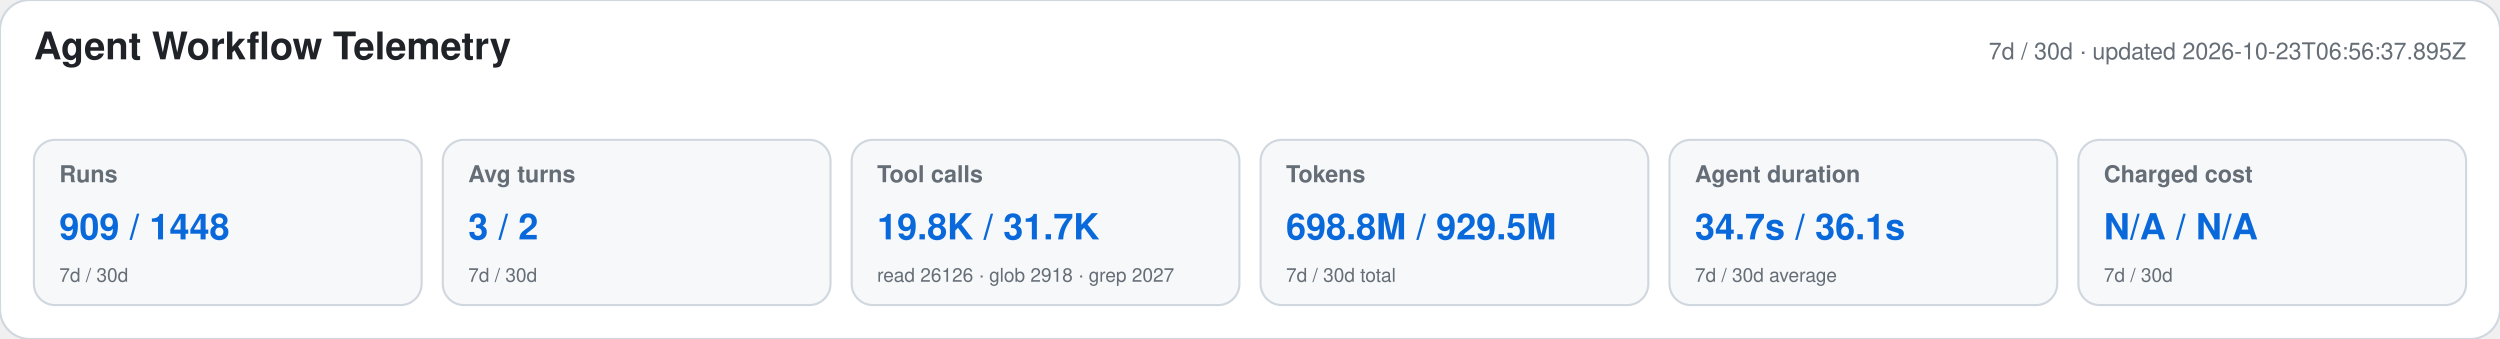
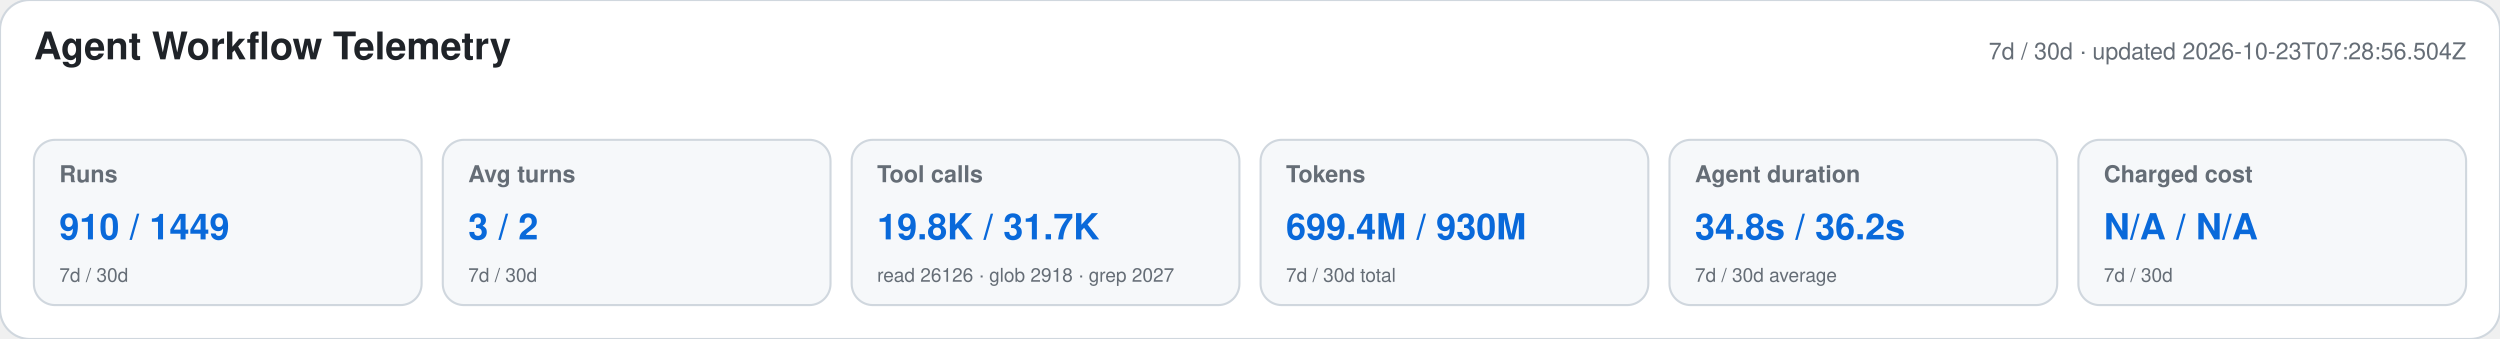
<svg xmlns="http://www.w3.org/2000/svg" width="1180" height="160" viewBox="0 0 1180 160" role="img" aria-labelledby="title desc">
  <style>text{font-family:-apple-system,BlinkMacSystemFont,"Segoe UI",Helvetica,Arial,sans-serif}.heading{font-size:18px;font-weight:650;fill:#1f2328}.meta,.label,.secondary{fill:#656d76}.meta,.label{font-size:11px}.label{font-weight:600}.primary{font-size:17px;font-weight:700;fill:#0969da}.secondary{font-size:9px}</style>
  <rect width="1180" height="160" rx="14" fill="#ffffff" stroke="#d0d7de" />
  <text x="16" y="28" class="heading">Agent Workflow Telemetry</text>
-   <text x="1164" y="28" text-anchor="end" class="meta">7d / 30d · updated 2026-10-23T06:56:37.895Z</text>
+   <text x="1164" y="28" text-anchor="end" class="meta">7d / 30d · updated 2026-10-23T07:28:56.504Z</text>
  <g>
    <rect x="16" y="66" width="183" height="78" rx="10" fill="#f6f8fa" stroke="#d0d7de" />
    <text x="28" y="86" class="label">Runs</text>
-     <text x="28" y="113" class="primary">909 / 1448</text>
+     <text x="28" y="113" class="primary">910 / 1449</text>
    <text x="28" y="133" class="secondary">7d / 30d</text>
  </g>
  <g>
    <rect x="209" y="66" width="183" height="78" rx="10" fill="#f6f8fa" stroke="#d0d7de" />
    <text x="221" y="86" class="label">Avg turns</text>
    <text x="221" y="113" class="primary">3 / 2</text>
    <text x="221" y="133" class="secondary">7d / 30d</text>
  </g>
  <g>
    <rect x="402" y="66" width="183" height="78" rx="10" fill="#f6f8fa" stroke="#d0d7de" />
    <text x="414" y="86" class="label">Tool calls</text>
    <text x="414" y="113" class="primary">19.8K / 31.7K</text>
    <text x="414" y="133" class="secondary">read 26126 · glob 2918 · grep 2027</text>
  </g>
  <g>
    <rect x="595" y="66" width="183" height="78" rx="10" fill="#f6f8fa" stroke="#d0d7de" />
    <text x="607" y="86" class="label">Tokens</text>
-     <text x="607" y="113" class="primary">698.8M / 929.5M</text>
+     <text x="607" y="113" class="primary">699.4M / 930M</text>
    <text x="607" y="133" class="secondary">7d / 30d total</text>
  </g>
  <g>
    <rect x="788" y="66" width="183" height="78" rx="10" fill="#f6f8fa" stroke="#d0d7de" />
    <text x="800" y="86" class="label">Agent duration</text>
-     <text x="800" y="113" class="primary">34.7s / 36.1s</text>
+     <text x="800" y="113" class="primary">34.8s / 36.2s</text>
    <text x="800" y="133" class="secondary">7d / 30d average</text>
  </g>
  <g>
    <rect x="981" y="66" width="183" height="78" rx="10" fill="#f6f8fa" stroke="#d0d7de" />
    <text x="993" y="86" class="label">Charged cost</text>
    <text x="993" y="113" class="primary">N/A / N/A</text>
    <text x="993" y="133" class="secondary">7d / 30d</text>
  </g>
</svg>
